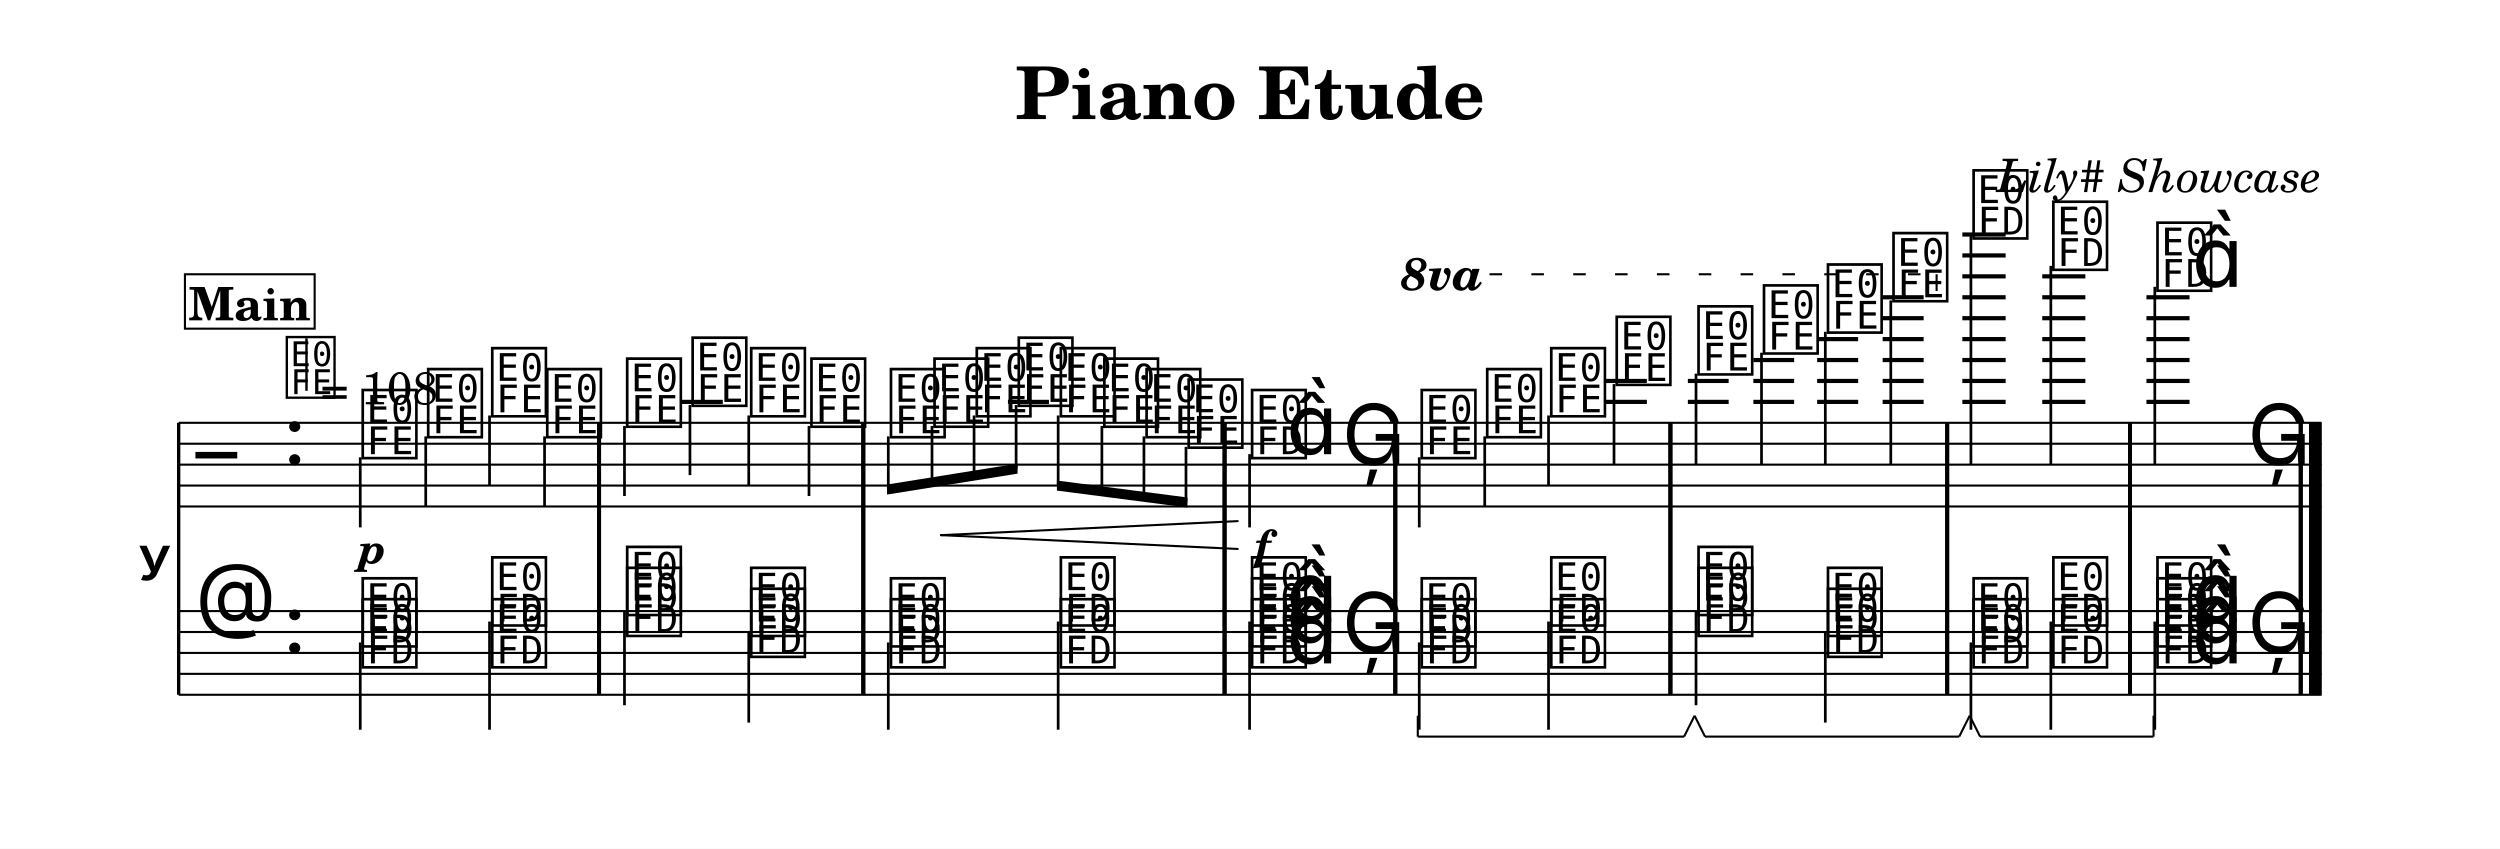
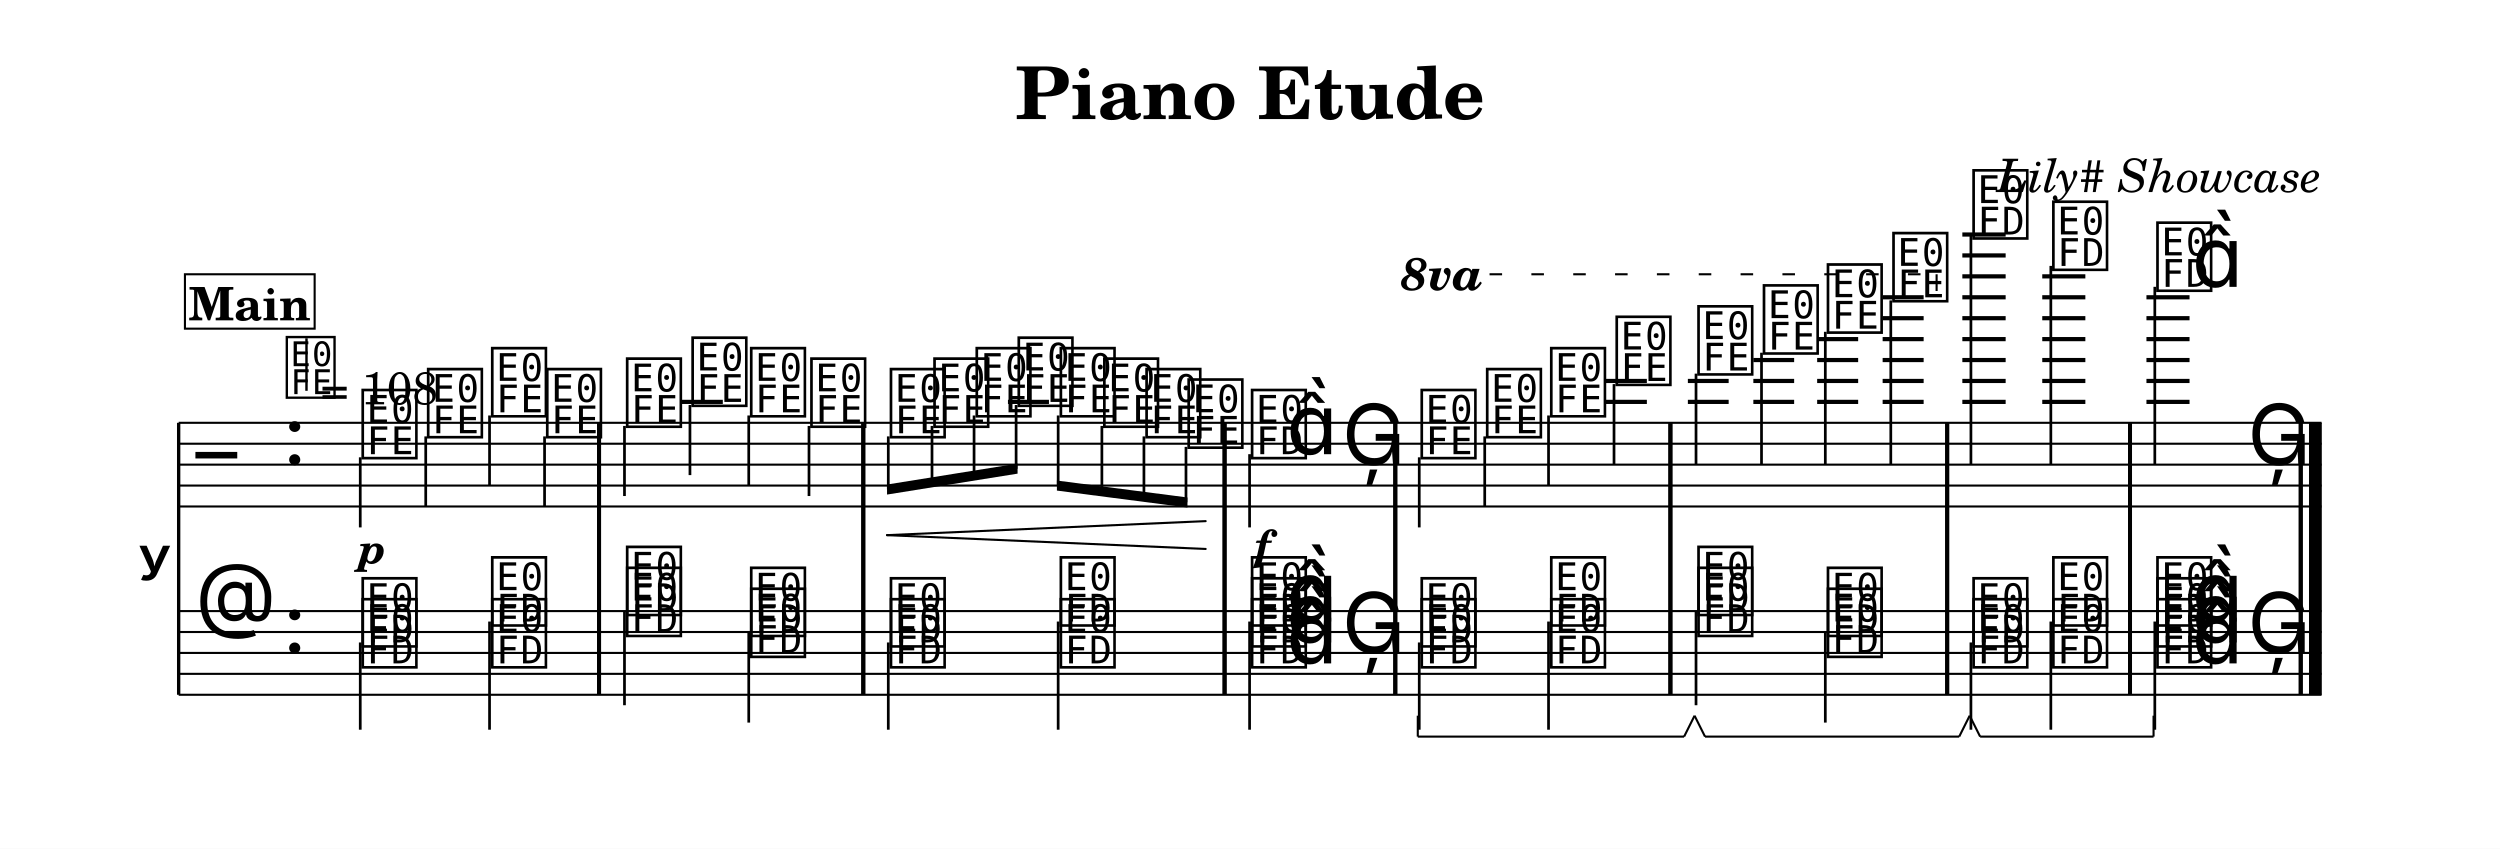
<svg xmlns="http://www.w3.org/2000/svg" width="1195.0" height="405.7" viewBox="0 0 119.50 40.57" font-family="TeX Gyre Schola, serif">
  <style>
  @font-face { font-family: 'Emmentaler'; src: local('Emmentaler'); }
  .music { font-family: 'Emmentaler', serif; }
</style>
  <rect x="0" y="0" width="119.50" height="40.57" fill="#FFFFFF" />
  <text x="59.75" y="5.69" font-size="3.49" font-weight="bold" text-anchor="middle" data-pos="87">Piano Etude</text>
  <text x="110.97" y="9.18" font-size="2.20" font-style="italic" text-anchor="end" data-pos="110">Lily# Showcase</text>
  <g transform="translate(8.54,0.00) scale(1,1)">
    <text x="-0.30" y="26.71" font-size="4.00" font-family="Emmentaler-Brace" text-anchor="end"></text>
    <line x1="0.00" y1="20.21" x2="0.00" y2="33.21" stroke="#000000" stroke-width="0.160" />
    <rect x="20.00" y="24.21" width="0.19" height="5.00" />
    <rect x="32.63" y="24.21" width="0.19" height="5.00" />
    <rect x="49.90" y="24.21" width="0.19" height="5.00" />
    <rect x="58.06" y="24.21" width="0.19" height="5.00" />
    <rect x="71.21" y="24.21" width="0.19" height="5.00" />
    <rect x="84.44" y="24.21" width="0.19" height="5.00" />
    <rect x="93.18" y="24.21" width="0.19" height="5.00" />
    <rect x="101.34" y="24.21" width="0.19" height="5.00" />
    <rect x="101.83" y="24.21" width="0.60" height="5.00" />
    <line x1="0.00" y1="20.21" x2="102.43" y2="20.21" stroke="#000000" stroke-width="0.100" />
    <line x1="0.00" y1="21.21" x2="102.43" y2="21.21" stroke="#000000" stroke-width="0.100" />
    <line x1="0.00" y1="22.21" x2="102.43" y2="22.21" stroke="#000000" stroke-width="0.100" />
    <line x1="0.00" y1="23.21" x2="102.43" y2="23.21" stroke="#000000" stroke-width="0.100" />
    <line x1="0.00" y1="24.21" x2="102.43" y2="24.21" stroke="#000000" stroke-width="0.100" />
    <text class="music" x="0.80" y="23.21" font-size="4.00"></text>
    <text class="music" x="5.00" y="22.21" font-size="4.00" data-pos="138"></text>
    <line x1="24.05" y1="19.21" x2="26.01" y2="19.21" stroke="#000000" stroke-width="0.200" />
    <line x1="39.64" y1="19.21" x2="41.60" y2="19.21" stroke="#000000" stroke-width="0.200" />
    <line x1="68.22" y1="19.21" x2="70.18" y2="19.21" stroke="#000000" stroke-width="0.200" />
    <line x1="68.22" y1="18.21" x2="70.18" y2="18.21" stroke="#000000" stroke-width="0.200" />
    <line x1="72.14" y1="19.21" x2="74.09" y2="19.21" stroke="#000000" stroke-width="0.200" />
    <line x1="72.14" y1="18.21" x2="74.09" y2="18.21" stroke="#000000" stroke-width="0.200" />
    <line x1="75.27" y1="19.21" x2="77.22" y2="19.21" stroke="#000000" stroke-width="0.200" />
    <line x1="75.27" y1="18.21" x2="77.22" y2="18.21" stroke="#000000" stroke-width="0.200" />
    <line x1="75.27" y1="17.21" x2="77.22" y2="17.21" stroke="#000000" stroke-width="0.200" />
    <line x1="78.32" y1="19.21" x2="80.28" y2="19.21" stroke="#000000" stroke-width="0.200" />
    <line x1="78.32" y1="18.21" x2="80.28" y2="18.21" stroke="#000000" stroke-width="0.200" />
    <line x1="78.32" y1="17.21" x2="80.28" y2="17.21" stroke="#000000" stroke-width="0.200" />
    <line x1="78.32" y1="16.21" x2="80.28" y2="16.21" stroke="#000000" stroke-width="0.200" />
    <line x1="81.45" y1="19.21" x2="83.41" y2="19.21" stroke="#000000" stroke-width="0.200" />
    <line x1="81.45" y1="18.21" x2="83.41" y2="18.21" stroke="#000000" stroke-width="0.200" />
    <line x1="81.45" y1="17.21" x2="83.41" y2="17.21" stroke="#000000" stroke-width="0.200" />
    <line x1="81.45" y1="16.21" x2="83.41" y2="16.21" stroke="#000000" stroke-width="0.200" />
    <line x1="81.45" y1="15.21" x2="83.41" y2="15.21" stroke="#000000" stroke-width="0.200" />
    <line x1="81.45" y1="14.21" x2="83.41" y2="14.21" stroke="#000000" stroke-width="0.200" />
    <line x1="85.26" y1="19.21" x2="87.33" y2="19.21" stroke="#000000" stroke-width="0.200" />
    <line x1="85.26" y1="18.21" x2="87.33" y2="18.21" stroke="#000000" stroke-width="0.200" />
    <line x1="85.26" y1="17.21" x2="87.33" y2="17.21" stroke="#000000" stroke-width="0.200" />
    <line x1="85.26" y1="16.21" x2="87.33" y2="16.21" stroke="#000000" stroke-width="0.200" />
    <line x1="85.26" y1="15.21" x2="87.33" y2="15.21" stroke="#000000" stroke-width="0.200" />
    <line x1="85.26" y1="14.21" x2="87.33" y2="14.21" stroke="#000000" stroke-width="0.200" />
    <line x1="85.26" y1="13.21" x2="87.33" y2="13.21" stroke="#000000" stroke-width="0.200" />
    <line x1="85.26" y1="12.21" x2="87.33" y2="12.21" stroke="#000000" stroke-width="0.200" />
    <line x1="85.26" y1="11.21" x2="87.33" y2="11.21" stroke="#000000" stroke-width="0.200" />
    <line x1="89.08" y1="19.21" x2="91.14" y2="19.21" stroke="#000000" stroke-width="0.200" />
    <line x1="89.08" y1="18.21" x2="91.14" y2="18.21" stroke="#000000" stroke-width="0.200" />
    <line x1="89.08" y1="17.21" x2="91.14" y2="17.21" stroke="#000000" stroke-width="0.200" />
    <line x1="89.08" y1="16.21" x2="91.14" y2="16.21" stroke="#000000" stroke-width="0.200" />
    <line x1="89.08" y1="15.21" x2="91.14" y2="15.21" stroke="#000000" stroke-width="0.200" />
    <line x1="89.08" y1="14.21" x2="91.14" y2="14.21" stroke="#000000" stroke-width="0.200" />
    <line x1="89.08" y1="13.21" x2="91.14" y2="13.21" stroke="#000000" stroke-width="0.200" />
    <line x1="94.06" y1="19.21" x2="96.12" y2="19.21" stroke="#000000" stroke-width="0.200" />
    <line x1="94.06" y1="18.21" x2="96.12" y2="18.21" stroke="#000000" stroke-width="0.200" />
    <line x1="94.06" y1="17.21" x2="96.12" y2="17.21" stroke="#000000" stroke-width="0.200" />
    <line x1="94.06" y1="16.21" x2="96.12" y2="16.21" stroke="#000000" stroke-width="0.200" />
    <line x1="94.06" y1="15.21" x2="96.12" y2="15.21" stroke="#000000" stroke-width="0.200" />
    <line x1="94.06" y1="14.21" x2="96.12" y2="14.21" stroke="#000000" stroke-width="0.200" />
    <text class="music" x="8.61" y="21.71" font-size="4.00" data-pos="242"></text>
    <line x1="8.68" y1="21.86" x2="8.68" y2="25.21" stroke="#000000" stroke-width="0.130" />
    <text class="music" x="11.74" y="20.71" font-size="4.00" data-pos="250"></text>
    <line x1="11.81" y1="20.86" x2="11.81" y2="24.21" stroke="#000000" stroke-width="0.130" />
    <text class="music" x="14.80" y="19.71" font-size="4.00" data-pos="252"></text>
    <line x1="14.86" y1="19.86" x2="14.86" y2="23.21" stroke="#000000" stroke-width="0.130" />
    <text class="music" x="17.43" y="20.71" font-size="4.00" data-pos="254"></text>
    <line x1="17.49" y1="20.86" x2="17.49" y2="24.21" stroke="#000000" stroke-width="0.130" />
    <text class="music" x="21.25" y="20.21" font-size="4.00" data-pos="258"></text>
    <line x1="21.31" y1="20.36" x2="21.31" y2="23.71" stroke="#000000" stroke-width="0.130" />
    <text class="music" x="24.38" y="19.21" font-size="4.00" data-pos="263"></text>
    <line x1="24.44" y1="19.36" x2="24.44" y2="22.71" stroke="#000000" stroke-width="0.130" />
    <text class="music" x="27.18" y="19.71" font-size="4.00" data-pos="265"></text>
    <line x1="27.25" y1="19.86" x2="27.25" y2="23.21" stroke="#000000" stroke-width="0.130" />
    <text class="music" x="30.06" y="20.21" font-size="4.00" data-pos="267"></text>
    <line x1="30.13" y1="20.36" x2="30.13" y2="23.71" stroke="#000000" stroke-width="0.130" />
    <text class="music" x="33.86" y="20.71" font-size="4.00" data-pos="271"></text>
    <text class="music" x="35.94" y="20.21" font-size="4.00" data-pos="282"></text>
    <text class="music" x="37.96" y="19.71" font-size="4.00" data-pos="284"></text>
    <text class="music" x="39.97" y="19.21" font-size="4.00" data-pos="286"></text>
    <text class="music" x="41.98" y="19.71" font-size="4.00" data-pos="288"></text>
    <text class="music" x="44.06" y="20.21" font-size="4.00" data-pos="290"></text>
    <text class="music" x="46.08" y="20.71" font-size="4.00" data-pos="292"></text>
    <text class="music" x="48.09" y="21.21" font-size="4.00" data-pos="294"></text>
    <text class="music" x="51.12" y="21.71" font-size="4.00" data-pos="298"></text>
    <line x1="51.19" y1="21.71" x2="51.19" y2="25.21" stroke="#000000" stroke-width="0.130" />
    <text class="music" x="52.95" y="21.71" font-size="4.00"></text>
    <text class="music" x="55.61" y="22.21" font-size="4.00" data-pos="306"></text>
    <text class="music" x="59.23" y="21.71" font-size="4.00" data-pos="332"></text>
    <line x1="59.30" y1="21.86" x2="59.30" y2="25.21" stroke="#000000" stroke-width="0.130" />
    <text class="music" x="62.36" y="20.71" font-size="4.00" data-pos="346"></text>
    <line x1="62.43" y1="20.86" x2="62.43" y2="24.21" stroke="#000000" stroke-width="0.130" />
    <text class="music" x="65.42" y="19.71" font-size="4.00" data-pos="348"></text>
    <line x1="65.48" y1="19.86" x2="65.48" y2="23.21" stroke="#000000" stroke-width="0.130" />
    <text class="music" x="68.55" y="18.21" font-size="4.00" data-pos="350"></text>
    <line x1="68.61" y1="18.36" x2="68.61" y2="22.21" stroke="#000000" stroke-width="0.130" />
    <text class="music" x="72.46" y="17.71" font-size="4.00" data-pos="354"></text>
    <line x1="72.53" y1="17.86" x2="72.53" y2="22.21" stroke="#000000" stroke-width="0.130" />
    <text class="music" x="75.59" y="16.71" font-size="4.00" data-pos="359"></text>
    <line x1="75.66" y1="16.86" x2="75.66" y2="22.21" stroke="#000000" stroke-width="0.130" />
    <text class="music" x="78.65" y="15.71" font-size="4.00" data-pos="361"></text>
    <line x1="78.71" y1="15.86" x2="78.71" y2="22.21" stroke="#000000" stroke-width="0.130" />
    <text class="music" x="81.78" y="14.21" font-size="4.00" data-pos="363"></text>
    <line x1="81.84" y1="14.36" x2="81.84" y2="22.21" stroke="#000000" stroke-width="0.130" />
    <text class="music" x="85.61" y="11.21" font-size="4.00" data-pos="367"></text>
    <line x1="85.67" y1="11.21" x2="85.67" y2="22.21" stroke="#000000" stroke-width="0.130" />
    <text class="music" x="89.42" y="12.71" font-size="4.00" data-pos="377"></text>
    <line x1="89.49" y1="12.71" x2="89.49" y2="22.21" stroke="#000000" stroke-width="0.130" />
    <text class="music" x="94.40" y="13.71" font-size="4.00" data-pos="381"></text>
    <line x1="94.46" y1="13.71" x2="94.46" y2="22.21" stroke="#000000" stroke-width="0.130" />
    <text class="music" x="96.23" y="13.71" font-size="4.00"></text>
    <text class="music" x="98.89" y="22.21" font-size="4.00" data-pos="387"></text>
    <rect x="20.00" y="20.21" width="0.19" height="4.00" data-pos="256" />
    <rect x="32.63" y="20.21" width="0.19" height="4.00" data-pos="269" />
    <rect x="49.90" y="20.21" width="0.19" height="4.00" data-pos="296" />
    <rect x="58.06" y="20.21" width="0.19" height="4.00" data-pos="309" />
    <rect x="71.21" y="20.21" width="0.19" height="4.00" data-pos="352" />
    <rect x="84.44" y="20.21" width="0.19" height="4.00" data-pos="365" />
    <rect x="93.18" y="20.21" width="0.19" height="4.00" data-pos="379" />
    <rect x="101.34" y="20.21" width="0.19" height="4.00" data-pos="390" />
    <rect x="101.83" y="20.21" width="0.60" height="4.00" data-pos="390" />
    <line x1="0.00" y1="29.21" x2="102.43" y2="29.21" stroke="#000000" stroke-width="0.100" />
    <line x1="0.00" y1="30.21" x2="102.43" y2="30.21" stroke="#000000" stroke-width="0.100" />
    <line x1="0.00" y1="31.21" x2="102.43" y2="31.21" stroke="#000000" stroke-width="0.100" />
    <line x1="0.00" y1="32.21" x2="102.43" y2="32.21" stroke="#000000" stroke-width="0.100" />
    <line x1="0.00" y1="33.21" x2="102.43" y2="33.21" stroke="#000000" stroke-width="0.100" />
    <text class="music" x="0.80" y="30.21" font-size="4.00"></text>
    <text class="music" x="5.00" y="31.21" font-size="4.00" data-pos="138"></text>
    <text class="music" x="8.61" y="31.71" font-size="4.00" data-pos="416"></text>
    <text class="music" x="8.61" y="30.71" font-size="4.00" data-pos="418"></text>
    <line x1="8.68" y1="30.71" x2="8.68" y2="34.88" stroke="#000000" stroke-width="0.130" />
    <text class="music" x="14.80" y="31.71" font-size="4.00" data-pos="423"></text>
    <text class="music" x="14.80" y="29.71" font-size="4.00" data-pos="425"></text>
    <line x1="14.86" y1="29.71" x2="14.86" y2="34.88" stroke="#000000" stroke-width="0.130" />
    <text class="music" x="21.25" y="30.21" font-size="4.00" data-pos="433"></text>
    <text class="music" x="21.25" y="29.21" font-size="4.00" data-pos="435"></text>
    <line x1="21.31" y1="29.21" x2="21.31" y2="33.71" stroke="#000000" stroke-width="0.130" />
    <text class="music" x="27.18" y="31.21" font-size="4.00" data-pos="440"></text>
    <text class="music" x="27.18" y="30.21" font-size="4.00" data-pos="442"></text>
    <line x1="27.25" y1="30.21" x2="27.25" y2="34.54" stroke="#000000" stroke-width="0.130" />
    <text class="music" x="33.86" y="31.71" font-size="4.00" data-pos="450"></text>
    <text class="music" x="33.86" y="30.71" font-size="4.00" data-pos="452"></text>
    <line x1="33.92" y1="30.71" x2="33.92" y2="34.88" stroke="#000000" stroke-width="0.130" />
    <text class="music" x="41.98" y="31.71" font-size="4.00" data-pos="457"></text>
    <text class="music" x="41.98" y="29.71" font-size="4.00" data-pos="459"></text>
    <line x1="42.04" y1="29.71" x2="42.04" y2="34.88" stroke="#000000" stroke-width="0.130" />
    <text class="music" x="51.12" y="31.71" font-size="4.00" data-pos="467"></text>
    <text class="music" x="51.12" y="30.71" font-size="4.00" data-pos="469"></text>
    <text class="music" x="51.12" y="29.71" font-size="4.00" data-pos="471"></text>
    <text class="music" x="52.95" y="31.71" font-size="4.00" data-pos="464"></text>
    <text class="music" x="52.95" y="30.71" font-size="4.00" data-pos="464"></text>
    <text class="music" x="52.95" y="29.71" font-size="4.00" data-pos="464"></text>
    <line x1="51.19" y1="29.71" x2="51.19" y2="34.88" stroke="#000000" stroke-width="0.130" />
    <text class="music" x="55.61" y="31.21" font-size="4.00" data-pos="476"></text>
    <text class="music" x="59.23" y="31.71" font-size="4.00" data-pos="504"></text>
    <text class="music" x="59.23" y="30.71" font-size="4.00" data-pos="506"></text>
    <line x1="59.30" y1="30.71" x2="59.30" y2="34.88" stroke="#000000" stroke-width="0.130" />
    <text class="music" x="65.42" y="31.71" font-size="4.00" data-pos="515"></text>
    <text class="music" x="65.42" y="29.71" font-size="4.00" data-pos="517"></text>
    <line x1="65.48" y1="29.71" x2="65.48" y2="34.88" stroke="#000000" stroke-width="0.130" />
    <text class="music" x="72.46" y="30.21" font-size="4.00" data-pos="525"></text>
    <text class="music" x="72.46" y="29.21" font-size="4.00" data-pos="527"></text>
    <line x1="72.53" y1="29.21" x2="72.53" y2="33.71" stroke="#000000" stroke-width="0.130" />
    <text class="music" x="78.65" y="31.21" font-size="4.00" data-pos="545"></text>
    <text class="music" x="78.65" y="30.21" font-size="4.00" data-pos="547"></text>
    <line x1="78.71" y1="30.21" x2="78.71" y2="34.54" stroke="#000000" stroke-width="0.130" />
    <text class="music" x="85.61" y="31.71" font-size="4.00" data-pos="555"></text>
    <text class="music" x="85.61" y="30.71" font-size="4.00" data-pos="557"></text>
    <line x1="85.67" y1="30.71" x2="85.67" y2="34.88" stroke="#000000" stroke-width="0.130" />
    <text class="music" x="89.42" y="31.71" font-size="4.00" data-pos="575"></text>
    <text class="music" x="89.42" y="29.71" font-size="4.00" data-pos="577"></text>
    <line x1="89.49" y1="29.71" x2="89.49" y2="34.88" stroke="#000000" stroke-width="0.130" />
    <text class="music" x="94.40" y="31.71" font-size="4.00" data-pos="585"></text>
    <text class="music" x="94.40" y="30.71" font-size="4.00" data-pos="587"></text>
    <text class="music" x="94.40" y="29.71" font-size="4.00" data-pos="589"></text>
    <text class="music" x="96.23" y="31.71" font-size="4.00" data-pos="582"></text>
    <text class="music" x="96.23" y="30.71" font-size="4.00" data-pos="582"></text>
    <text class="music" x="96.23" y="29.71" font-size="4.00" data-pos="582"></text>
    <line x1="94.46" y1="29.71" x2="94.46" y2="34.88" stroke="#000000" stroke-width="0.130" />
    <text class="music" x="98.89" y="31.21" font-size="4.00" data-pos="603"></text>
    <rect x="20.00" y="29.21" width="0.19" height="4.00" data-pos="428" />
    <rect x="32.63" y="29.21" width="0.19" height="4.00" data-pos="445" />
    <rect x="49.90" y="29.21" width="0.19" height="4.00" data-pos="462" />
    <rect x="58.06" y="29.21" width="0.19" height="4.00" data-pos="479" />
    <rect x="71.21" y="29.21" width="0.19" height="4.00" data-pos="520" />
    <rect x="84.44" y="29.21" width="0.19" height="4.00" data-pos="550" />
    <rect x="93.18" y="29.21" width="0.19" height="4.00" data-pos="580" />
    <rect x="101.34" y="29.21" width="0.19" height="4.00" data-pos="606" />
    <rect x="101.83" y="29.21" width="0.60" height="4.00" data-pos="606" />
    <polygon points="33.86,23.16 40.10,22.16 40.10,22.64 33.86,23.64" />
    <line x1="33.92" y1="20.86" x2="33.92" y2="23.39" stroke="#000000" stroke-width="0.130" />
    <line x1="36.01" y1="20.36" x2="36.01" y2="23.05" stroke="#000000" stroke-width="0.130" />
    <line x1="38.02" y1="19.86" x2="38.02" y2="22.73" stroke="#000000" stroke-width="0.130" />
    <line x1="40.03" y1="19.36" x2="40.03" y2="22.41" stroke="#000000" stroke-width="0.130" />
    <polygon points="41.98,22.97 48.22,23.78 48.22,24.26 41.98,23.45" />
    <line x1="42.04" y1="19.86" x2="42.04" y2="23.22" stroke="#000000" stroke-width="0.130" />
    <line x1="44.13" y1="20.36" x2="44.13" y2="23.49" stroke="#000000" stroke-width="0.130" />
    <line x1="46.14" y1="20.86" x2="46.14" y2="23.75" stroke="#000000" stroke-width="0.130" />
    <line x1="48.15" y1="21.36" x2="48.15" y2="24.01" stroke="#000000" stroke-width="0.130" />
    <rect x="20.00" y="20.21" width="0.19" height="13.00" />
    <rect x="32.63" y="20.21" width="0.19" height="13.00" />
    <rect x="49.90" y="20.21" width="0.19" height="13.00" />
    <rect x="58.06" y="20.21" width="0.19" height="13.00" />
    <rect x="71.21" y="20.21" width="0.19" height="13.00" />
    <rect x="84.44" y="20.21" width="0.19" height="13.00" />
    <rect x="93.18" y="20.21" width="0.19" height="13.00" />
    <rect x="101.34" y="20.21" width="0.19" height="13.00" />
    <rect x="101.83" y="20.21" width="0.60" height="13.00" />
    <text x="9.26" y="26.93" font-size="2.00" font-weight="bold" font-style="italic" text-anchor="middle" data-pos="247">p</text>
    <text x="51.81" y="26.76" font-size="2.00" font-weight="bold" font-style="italic" text-anchor="middle" data-pos="303">f</text>
-     <line x1="36.44" y1="25.58" x2="50.62" y2="24.91" stroke="#000000" stroke-width="0.100" stroke-linecap="round" data-pos="275" />
-     <line x1="36.44" y1="25.58" x2="50.62" y2="26.24" stroke="#000000" stroke-width="0.100" stroke-linecap="round" data-pos="275" />
+     <line x1="33.86" y1="25.58" x2="49.09" y2="24.91" stroke="#000000" stroke-width="0.100" stroke-linecap="round" data-pos="275" />
+     <line x1="33.86" y1="25.58" x2="49.09" y2="26.24" stroke="#000000" stroke-width="0.100" stroke-linecap="round" data-pos="275" />
    <text x="58.43" y="13.87" font-size="2.20" font-weight="bold" font-style="italic" data-pos="338">8va</text>
    <line x1="62.66" y1="13.11" x2="84.03" y2="13.11" stroke="#000000" stroke-width="0.100" stroke-dasharray="0.60 1.40" data-pos="338" />
    <line x1="84.03" y1="13.11" x2="84.03" y2="13.91" stroke="#000000" stroke-width="0.100" data-pos="338" />
    <text class="music" x="5.00" y="18.84" font-size="3.56" data-pos="0"></text>
    <line x1="6.11" y1="18.68" x2="6.11" y2="16.17" stroke="#000000" stroke-width="0.116" data-pos="0" />
    <text x="6.78" y="19.33" font-size="2.20" data-pos="0">= 108</text>
    <rect x="0.30" y="13.11" width="6.20" height="2.60" fill="#FFFFFF" stroke="#000000" stroke-width="0.100" data-pos="611" />
    <text x="3.40" y="15.31" font-size="2.20" font-weight="bold" text-anchor="middle" data-pos="611">Main</text>
    <line x1="59.23" y1="35.21" x2="71.96" y2="35.21" stroke="#000000" stroke-width="0.100" data-pos="509" />
    <line x1="71.96" y1="35.21" x2="72.46" y2="34.21" stroke="#000000" stroke-width="0.100" data-pos="509" />
    <line x1="59.23" y1="35.21" x2="59.23" y2="34.21" stroke="#000000" stroke-width="0.100" data-pos="509" />
    <line x1="72.96" y1="35.21" x2="85.11" y2="35.21" stroke="#000000" stroke-width="0.100" data-pos="539" />
    <line x1="85.11" y1="35.21" x2="85.61" y2="34.21" stroke="#000000" stroke-width="0.100" data-pos="539" />
    <line x1="72.96" y1="35.21" x2="72.46" y2="34.21" stroke="#000000" stroke-width="0.100" data-pos="539" />
    <line x1="86.11" y1="35.21" x2="94.40" y2="35.21" stroke="#000000" stroke-width="0.100" data-pos="569" />
    <line x1="94.40" y1="35.21" x2="94.40" y2="34.21" stroke="#000000" stroke-width="0.100" data-pos="569" />
    <line x1="86.11" y1="35.21" x2="85.61" y2="34.21" stroke="#000000" stroke-width="0.100" data-pos="569" />
  </g>
</svg>
